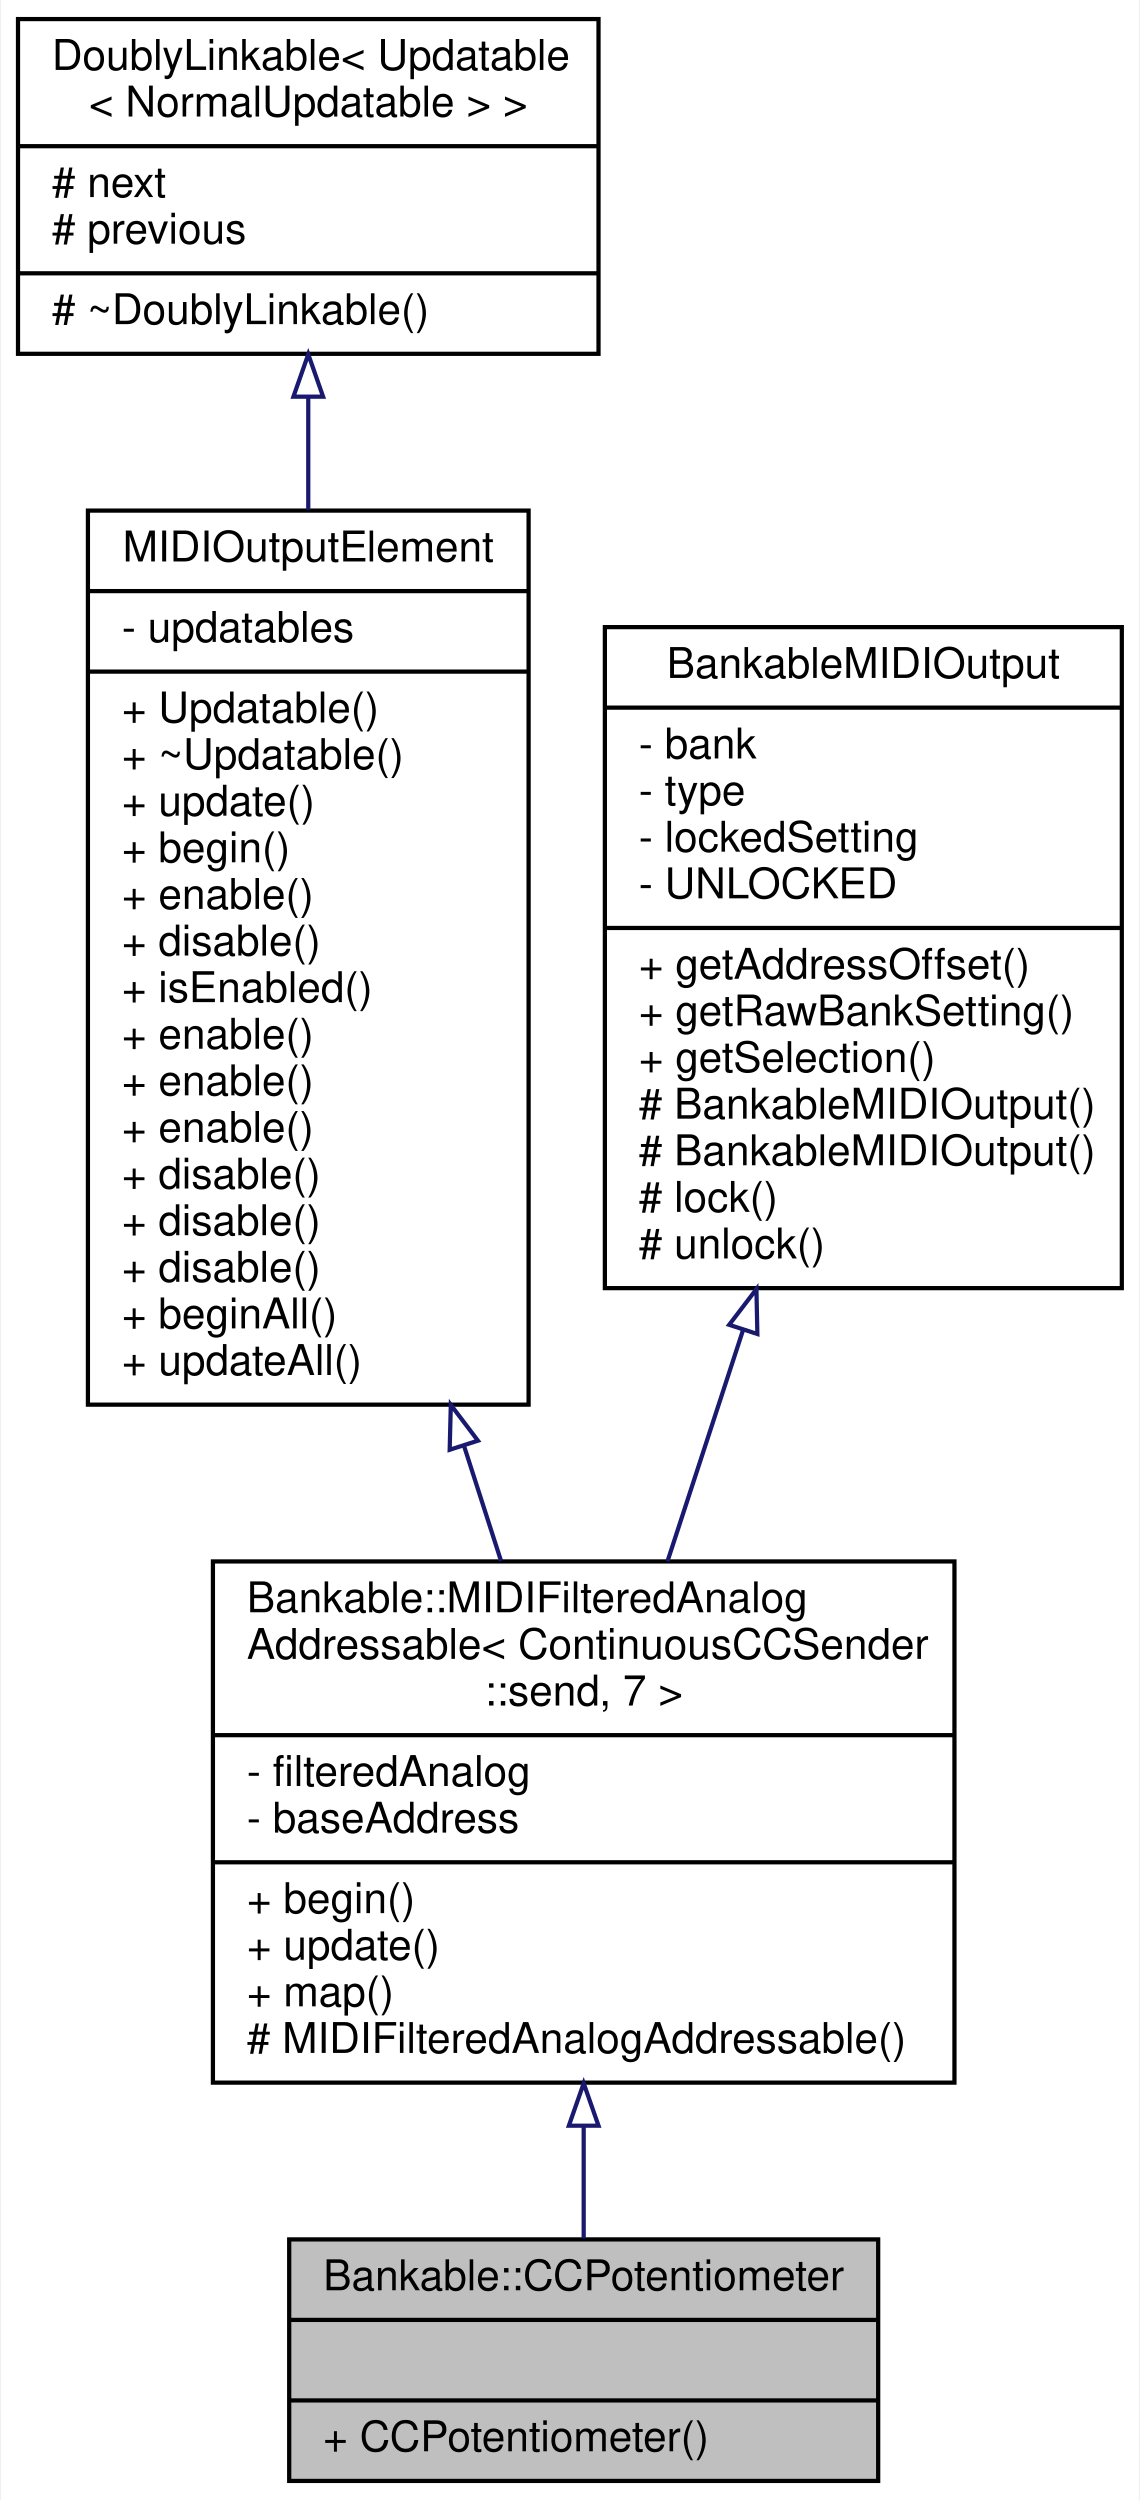
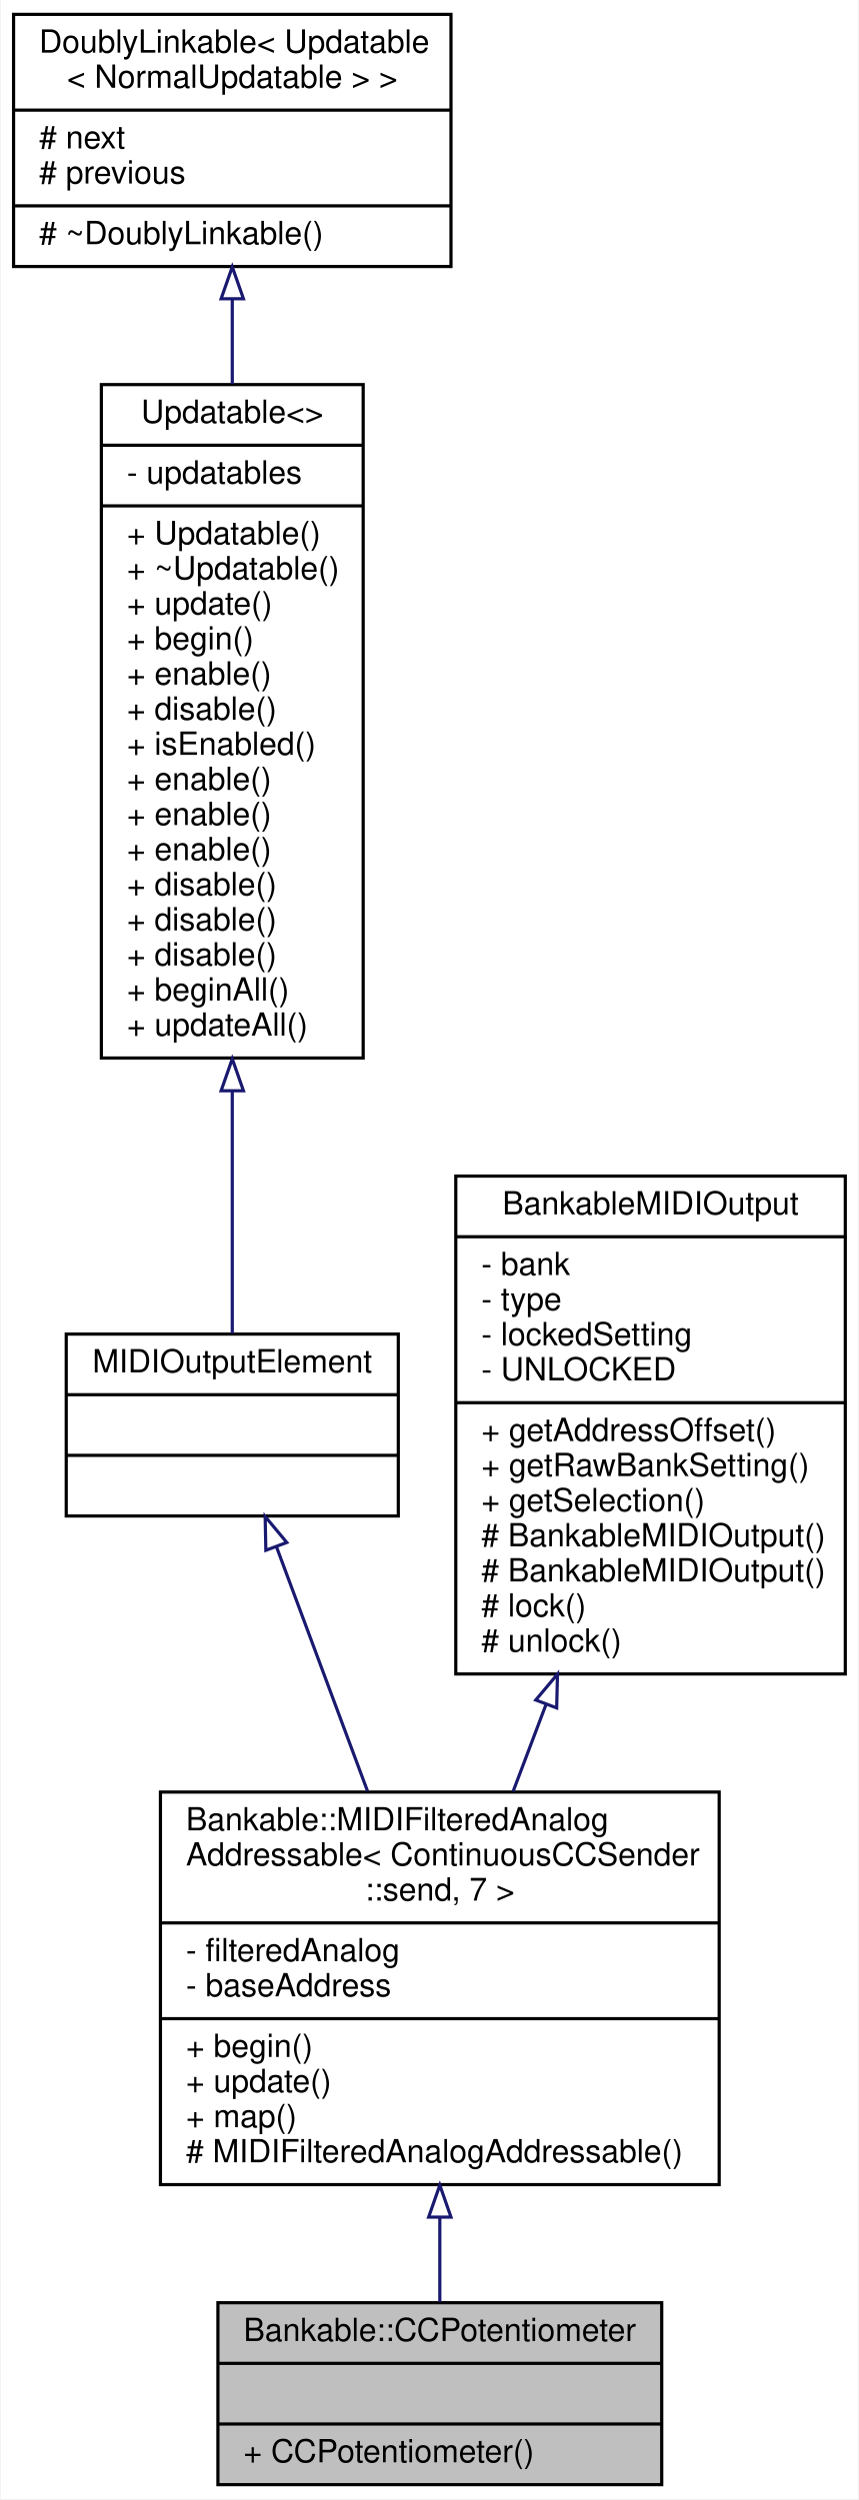
- <svg xmlns="http://www.w3.org/2000/svg" xmlns:xlink="http://www.w3.org/1999/xlink" width="269pt" height="590pt" viewBox="0.00 0.00 268.50 590.00">
-   <g id="graph0" class="graph" transform="scale(1 1) rotate(0) translate(4 586)">
-     <polygon fill="white" stroke="none" points="-4,4 -4,-586 264.5,-586 264.5,4 -4,4" />
+ <svg xmlns="http://www.w3.org/2000/svg" xmlns:xlink="http://www.w3.org/1999/xlink" width="269pt" height="783pt" viewBox="0.00 0.00 268.50 783.00">
+   <g id="graph0" class="graph" transform="scale(1 1) rotate(0) translate(4 779)">
+     <polygon fill="white" stroke="none" points="-4,4 -4,-779 264.5,-779 264.5,4 -4,4" />
    <g id="node1" class="node">
      <g id="a_node1">
        <a xlink:title="A class of MIDIOutputElements that read the analog input from a potentiometer or fader,...">
          <polygon fill="#bfbfbf" stroke="black" points="64,-0.5 64,-57.5 203,-57.5 203,-0.5 64,-0.5" />
          <text text-anchor="middle" x="133.5" y="-45.5" font-family="Helvetica,sans-Serif" font-size="10.00">Bankable::CCPotentiometer</text>
          <polyline fill="none" stroke="black" points="64,-38.5 203,-38.5 " />
          <text text-anchor="middle" x="133.5" y="-26.5" font-family="Helvetica,sans-Serif" font-size="10.00"> </text>
          <polyline fill="none" stroke="black" points="64,-19.5 203,-19.5 " />
          <text text-anchor="start" x="72" y="-7.5" font-family="Helvetica,sans-Serif" font-size="10.00">+ CCPotentiometer()</text>
        </a>
      </g>
    </g>
    <g id="node2" class="node">
      <g id="a_node2">
        <a xlink:href="../../d1/d5a/classBankable_1_1MIDIFilteredAnalogAddressable.html" target="_top" xlink:title="A class for potentiometers and faders that send MIDI events and that can be added to a Bank.">
          <polygon fill="white" stroke="black" points="46,-94.5 46,-217.5 221,-217.5 221,-94.5 46,-94.5" />
          <text text-anchor="start" x="54" y="-205.5" font-family="Helvetica,sans-Serif" font-size="10.00">Bankable::MIDIFilteredAnalog</text>
          <text text-anchor="start" x="54" y="-194.5" font-family="Helvetica,sans-Serif" font-size="10.00">Addressable&lt; ContinuousCCSender</text>
          <text text-anchor="middle" x="133.5" y="-183.5" font-family="Helvetica,sans-Serif" font-size="10.00">::send, 7 &gt;</text>
          <polyline fill="none" stroke="black" points="46,-176.5 221,-176.5 " />
          <text text-anchor="start" x="54" y="-164.5" font-family="Helvetica,sans-Serif" font-size="10.00">- filteredAnalog</text>
          <text text-anchor="start" x="54" y="-153.5" font-family="Helvetica,sans-Serif" font-size="10.00">- baseAddress</text>
          <polyline fill="none" stroke="black" points="46,-146.5 221,-146.5 " />
          <text text-anchor="start" x="54" y="-134.5" font-family="Helvetica,sans-Serif" font-size="10.00">+ begin()</text>
          <text text-anchor="start" x="54" y="-123.5" font-family="Helvetica,sans-Serif" font-size="10.00">+ update()</text>
          <text text-anchor="start" x="54" y="-112.5" font-family="Helvetica,sans-Serif" font-size="10.00">+ map()</text>
          <text text-anchor="start" x="54" y="-101.5" font-family="Helvetica,sans-Serif" font-size="10.00"># MIDIFilteredAnalogAddressable()</text>
        </a>
      </g>
    </g>
    <g id="edge1" class="edge">
      <path fill="none" stroke="midnightblue" d="M133.5,-84.138C133.5,-74.8 133.5,-65.715 133.5,-57.738" />
      <polygon fill="none" stroke="midnightblue" points="130,-84.331 133.5,-94.331 137,-84.331 130,-84.331" />
    </g>
    <g id="node3" class="node">
      <g id="a_node3">
-         <a xlink:href="../../d5/de0/classUpdatable.html" target="_top" xlink:title=" ">
-           <polygon fill="white" stroke="black" points="16.5,-254.5 16.5,-465.5 120.5,-465.5 120.5,-254.5 16.5,-254.5" />
-           <text text-anchor="middle" x="68.5" y="-453.5" font-family="Helvetica,sans-Serif" font-size="10.00">MIDIOutputElement</text>
-           <polyline fill="none" stroke="black" points="16.5,-446.5 120.5,-446.5 " />
-           <text text-anchor="start" x="24.5" y="-434.5" font-family="Helvetica,sans-Serif" font-size="10.00">- updatables</text>
-           <polyline fill="none" stroke="black" points="16.5,-427.5 120.5,-427.5 " />
-           <text text-anchor="start" x="24.5" y="-415.5" font-family="Helvetica,sans-Serif" font-size="10.00">+ Updatable()</text>
-           <text text-anchor="start" x="24.5" y="-404.5" font-family="Helvetica,sans-Serif" font-size="10.00">+ ~Updatable()</text>
-           <text text-anchor="start" x="24.5" y="-393.5" font-family="Helvetica,sans-Serif" font-size="10.00">+ update()</text>
-           <text text-anchor="start" x="24.5" y="-382.5" font-family="Helvetica,sans-Serif" font-size="10.00">+ begin()</text>
-           <text text-anchor="start" x="24.5" y="-371.5" font-family="Helvetica,sans-Serif" font-size="10.00">+ enable()</text>
-           <text text-anchor="start" x="24.5" y="-360.5" font-family="Helvetica,sans-Serif" font-size="10.00">+ disable()</text>
-           <text text-anchor="start" x="24.5" y="-349.5" font-family="Helvetica,sans-Serif" font-size="10.00">+ isEnabled()</text>
-           <text text-anchor="start" x="24.5" y="-338.5" font-family="Helvetica,sans-Serif" font-size="10.00">+ enable()</text>
-           <text text-anchor="start" x="24.5" y="-327.5" font-family="Helvetica,sans-Serif" font-size="10.00">+ enable()</text>
-           <text text-anchor="start" x="24.5" y="-316.5" font-family="Helvetica,sans-Serif" font-size="10.00">+ enable()</text>
-           <text text-anchor="start" x="24.5" y="-305.5" font-family="Helvetica,sans-Serif" font-size="10.00">+ disable()</text>
-           <text text-anchor="start" x="24.5" y="-294.5" font-family="Helvetica,sans-Serif" font-size="10.00">+ disable()</text>
-           <text text-anchor="start" x="24.5" y="-283.5" font-family="Helvetica,sans-Serif" font-size="10.00">+ disable()</text>
-           <text text-anchor="start" x="24.5" y="-272.5" font-family="Helvetica,sans-Serif" font-size="10.00">+ beginAll()</text>
-           <text text-anchor="start" x="24.5" y="-261.5" font-family="Helvetica,sans-Serif" font-size="10.00">+ updateAll()</text>
+         <a xlink:href="../../dc/dc9/structMIDIOutputElement.html" target="_top" xlink:title=" ">
+           <polygon fill="white" stroke="black" points="16.5,-304 16.5,-361 120.5,-361 120.5,-304 16.5,-304" />
+           <text text-anchor="middle" x="68.5" y="-349" font-family="Helvetica,sans-Serif" font-size="10.00">MIDIOutputElement</text>
+           <polyline fill="none" stroke="black" points="16.5,-342 120.5,-342 " />
+           <text text-anchor="middle" x="68.5" y="-330" font-family="Helvetica,sans-Serif" font-size="10.00"> </text>
+           <polyline fill="none" stroke="black" points="16.5,-323 120.5,-323 " />
+           <text text-anchor="middle" x="68.5" y="-311" font-family="Helvetica,sans-Serif" font-size="10.00"> </text>
        </a>
      </g>
    </g>
    <g id="edge2" class="edge">
-       <path fill="none" stroke="midnightblue" d="M105.272,-244.724C108.262,-235.431 111.203,-226.291 113.992,-217.626" />
-       <polygon fill="none" stroke="midnightblue" points="101.874,-243.858 102.142,-254.45 108.537,-246.003 101.874,-243.858" />
+       <path fill="none" stroke="midnightblue" d="M82.308,-294.432C90.601,-272.168 101.354,-243.299 110.863,-217.771" />
+       <polygon fill="none" stroke="midnightblue" points="79.01,-293.257 78.799,-303.85 85.57,-295.701 79.01,-293.257" />
    </g>
    <g id="node4" class="node">
      <g id="a_node4">
-         <a xlink:href="../../d4/d23/classDoublyLinkable.html" target="_top" xlink:title=" ">
-           <polygon fill="white" stroke="black" points="0,-502.5 0,-581.5 137,-581.5 137,-502.5 0,-502.5" />
-           <text text-anchor="start" x="8" y="-569.5" font-family="Helvetica,sans-Serif" font-size="10.00">DoublyLinkable&lt; Updatable</text>
-           <text text-anchor="middle" x="68.5" y="-558.5" font-family="Helvetica,sans-Serif" font-size="10.00">&lt; NormalUpdatable &gt; &gt;</text>
-           <polyline fill="none" stroke="black" points="0,-551.5 137,-551.5 " />
-           <text text-anchor="start" x="8" y="-539.5" font-family="Helvetica,sans-Serif" font-size="10.00"># next</text>
-           <text text-anchor="start" x="8" y="-528.5" font-family="Helvetica,sans-Serif" font-size="10.00"># previous</text>
-           <polyline fill="none" stroke="black" points="0,-521.5 137,-521.5 " />
-           <text text-anchor="start" x="8" y="-509.5" font-family="Helvetica,sans-Serif" font-size="10.00"># ~DoublyLinkable()</text>
+         <a xlink:href="../../d5/de0/classUpdatable.html" target="_top" xlink:title=" ">
+           <polygon fill="white" stroke="black" points="27.5,-447.5 27.5,-658.5 109.5,-658.5 109.5,-447.5 27.5,-447.5" />
+           <text text-anchor="middle" x="68.5" y="-646.5" font-family="Helvetica,sans-Serif" font-size="10.00">Updatable&lt;&gt;</text>
+           <polyline fill="none" stroke="black" points="27.5,-639.5 109.5,-639.5 " />
+           <text text-anchor="start" x="35.5" y="-627.5" font-family="Helvetica,sans-Serif" font-size="10.00">- updatables</text>
+           <polyline fill="none" stroke="black" points="27.5,-620.5 109.5,-620.5 " />
+           <text text-anchor="start" x="35.5" y="-608.5" font-family="Helvetica,sans-Serif" font-size="10.00">+ Updatable()</text>
+           <text text-anchor="start" x="35.5" y="-597.5" font-family="Helvetica,sans-Serif" font-size="10.00">+ ~Updatable()</text>
+           <text text-anchor="start" x="35.5" y="-586.5" font-family="Helvetica,sans-Serif" font-size="10.00">+ update()</text>
+           <text text-anchor="start" x="35.5" y="-575.5" font-family="Helvetica,sans-Serif" font-size="10.00">+ begin()</text>
+           <text text-anchor="start" x="35.5" y="-564.5" font-family="Helvetica,sans-Serif" font-size="10.00">+ enable()</text>
+           <text text-anchor="start" x="35.5" y="-553.5" font-family="Helvetica,sans-Serif" font-size="10.00">+ disable()</text>
+           <text text-anchor="start" x="35.5" y="-542.5" font-family="Helvetica,sans-Serif" font-size="10.00">+ isEnabled()</text>
+           <text text-anchor="start" x="35.5" y="-531.5" font-family="Helvetica,sans-Serif" font-size="10.00">+ enable()</text>
+           <text text-anchor="start" x="35.5" y="-520.5" font-family="Helvetica,sans-Serif" font-size="10.00">+ enable()</text>
+           <text text-anchor="start" x="35.5" y="-509.5" font-family="Helvetica,sans-Serif" font-size="10.00">+ enable()</text>
+           <text text-anchor="start" x="35.5" y="-498.5" font-family="Helvetica,sans-Serif" font-size="10.00">+ disable()</text>
+           <text text-anchor="start" x="35.5" y="-487.5" font-family="Helvetica,sans-Serif" font-size="10.00">+ disable()</text>
+           <text text-anchor="start" x="35.5" y="-476.5" font-family="Helvetica,sans-Serif" font-size="10.00">+ disable()</text>
+           <text text-anchor="start" x="35.5" y="-465.5" font-family="Helvetica,sans-Serif" font-size="10.00">+ beginAll()</text>
+           <text text-anchor="start" x="35.5" y="-454.5" font-family="Helvetica,sans-Serif" font-size="10.00">+ updateAll()</text>
        </a>
      </g>
    </g>
    <g id="edge3" class="edge">
-       <path fill="none" stroke="midnightblue" d="M68.5,-492.16C68.5,-483.809 68.5,-474.856 68.5,-465.694" />
-       <polygon fill="none" stroke="midnightblue" points="65,-492.385 68.5,-502.385 72,-492.386 65,-492.385" />
+       <path fill="none" stroke="midnightblue" d="M68.5,-437.176C68.5,-408.775 68.5,-380.878 68.5,-361.189" />
+       <polygon fill="none" stroke="midnightblue" points="65,-437.23 68.5,-447.23 72,-437.23 65,-437.23" />
    </g>
    <g id="node5" class="node">
      <g id="a_node5">
-         <a xlink:href="../../d3/d43/classBankableMIDIOutput.html" target="_top" xlink:title=" ">
-           <polygon fill="white" stroke="black" points="138.5,-282 138.5,-438 260.5,-438 260.5,-282 138.5,-282" />
-           <text text-anchor="middle" x="199.5" y="-426" font-family="Helvetica,sans-Serif" font-size="10.00">BankableMIDIOutput</text>
-           <polyline fill="none" stroke="black" points="138.5,-419 260.5,-419 " />
-           <text text-anchor="start" x="146.5" y="-407" font-family="Helvetica,sans-Serif" font-size="10.00">- bank</text>
-           <text text-anchor="start" x="146.5" y="-396" font-family="Helvetica,sans-Serif" font-size="10.00">- type</text>
-           <text text-anchor="start" x="146.5" y="-385" font-family="Helvetica,sans-Serif" font-size="10.00">- lockedSetting</text>
-           <text text-anchor="start" x="146.5" y="-374" font-family="Helvetica,sans-Serif" font-size="10.00">- UNLOCKED</text>
-           <polyline fill="none" stroke="black" points="138.5,-367 260.5,-367 " />
-           <text text-anchor="start" x="146.5" y="-355" font-family="Helvetica,sans-Serif" font-size="10.00">+ getAddressOffset()</text>
-           <text text-anchor="start" x="146.5" y="-344" font-family="Helvetica,sans-Serif" font-size="10.00">+ getRawBankSetting()</text>
-           <text text-anchor="start" x="146.5" y="-333" font-family="Helvetica,sans-Serif" font-size="10.00">+ getSelection()</text>
-           <text text-anchor="start" x="146.5" y="-322" font-family="Helvetica,sans-Serif" font-size="10.00"># BankableMIDIOutput()</text>
-           <text text-anchor="start" x="146.5" y="-311" font-family="Helvetica,sans-Serif" font-size="10.00"># BankableMIDIOutput()</text>
-           <text text-anchor="start" x="146.5" y="-300" font-family="Helvetica,sans-Serif" font-size="10.00"># lock()</text>
-           <text text-anchor="start" x="146.5" y="-289" font-family="Helvetica,sans-Serif" font-size="10.00"># unlock()</text>
+         <a xlink:href="../../d4/d23/classDoublyLinkable.html" target="_top" xlink:title=" ">
+           <polygon fill="white" stroke="black" points="0,-695.5 0,-774.5 137,-774.5 137,-695.5 0,-695.5" />
+           <text text-anchor="start" x="8" y="-762.5" font-family="Helvetica,sans-Serif" font-size="10.00">DoublyLinkable&lt; Updatable</text>
+           <text text-anchor="middle" x="68.5" y="-751.5" font-family="Helvetica,sans-Serif" font-size="10.00">&lt; NormalUpdatable &gt; &gt;</text>
+           <polyline fill="none" stroke="black" points="0,-744.5 137,-744.5 " />
+           <text text-anchor="start" x="8" y="-732.5" font-family="Helvetica,sans-Serif" font-size="10.00"># next</text>
+           <text text-anchor="start" x="8" y="-721.5" font-family="Helvetica,sans-Serif" font-size="10.00"># previous</text>
+           <polyline fill="none" stroke="black" points="0,-714.5 137,-714.5 " />
+           <text text-anchor="start" x="8" y="-702.5" font-family="Helvetica,sans-Serif" font-size="10.00"># ~DoublyLinkable()</text>
        </a>
      </g>
    </g>
    <g id="edge4" class="edge">
-       <path fill="none" stroke="midnightblue" d="M171.143,-272.209C165.126,-253.793 158.898,-234.734 153.283,-217.547" />
-       <polygon fill="none" stroke="midnightblue" points="167.833,-273.349 174.266,-281.768 174.487,-271.175 167.833,-273.349" />
+       <path fill="none" stroke="midnightblue" d="M68.5,-685.16C68.5,-676.809 68.5,-667.856 68.5,-658.694" />
+       <polygon fill="none" stroke="midnightblue" points="65,-685.385 68.5,-695.385 72,-685.386 65,-685.385" />
+     </g>
+     <g id="node6" class="node">
+       <g id="a_node6">
+         <a xlink:href="../../d3/d43/classBankableMIDIOutput.html" target="_top" xlink:title=" ">
+           <polygon fill="white" stroke="black" points="138.5,-254.5 138.5,-410.5 260.5,-410.5 260.5,-254.5 138.5,-254.5" />
+           <text text-anchor="middle" x="199.5" y="-398.5" font-family="Helvetica,sans-Serif" font-size="10.00">BankableMIDIOutput</text>
+           <polyline fill="none" stroke="black" points="138.5,-391.5 260.5,-391.5 " />
+           <text text-anchor="start" x="146.5" y="-379.5" font-family="Helvetica,sans-Serif" font-size="10.00">- bank</text>
+           <text text-anchor="start" x="146.5" y="-368.5" font-family="Helvetica,sans-Serif" font-size="10.00">- type</text>
+           <text text-anchor="start" x="146.5" y="-357.5" font-family="Helvetica,sans-Serif" font-size="10.00">- lockedSetting</text>
+           <text text-anchor="start" x="146.5" y="-346.5" font-family="Helvetica,sans-Serif" font-size="10.00">- UNLOCKED</text>
+           <polyline fill="none" stroke="black" points="138.5,-339.5 260.5,-339.5 " />
+           <text text-anchor="start" x="146.5" y="-327.5" font-family="Helvetica,sans-Serif" font-size="10.00">+ getAddressOffset()</text>
+           <text text-anchor="start" x="146.5" y="-316.5" font-family="Helvetica,sans-Serif" font-size="10.00">+ getRawBankSetting()</text>
+           <text text-anchor="start" x="146.5" y="-305.5" font-family="Helvetica,sans-Serif" font-size="10.00">+ getSelection()</text>
+           <text text-anchor="start" x="146.5" y="-294.5" font-family="Helvetica,sans-Serif" font-size="10.00"># BankableMIDIOutput()</text>
+           <text text-anchor="start" x="146.5" y="-283.5" font-family="Helvetica,sans-Serif" font-size="10.00"># BankableMIDIOutput()</text>
+           <text text-anchor="start" x="146.5" y="-272.5" font-family="Helvetica,sans-Serif" font-size="10.00"># lock()</text>
+           <text text-anchor="start" x="146.5" y="-261.5" font-family="Helvetica,sans-Serif" font-size="10.00"># unlock()</text>
+         </a>
+       </g>
+     </g>
+     <g id="edge5" class="edge">
+       <path fill="none" stroke="midnightblue" d="M166.739,-244.883C163.258,-235.679 159.774,-226.466 156.44,-217.653" />
+       <polygon fill="none" stroke="midnightblue" points="163.548,-246.339 170.359,-254.454 170.095,-243.862 163.548,-246.339" />
    </g>
  </g>
</svg>
